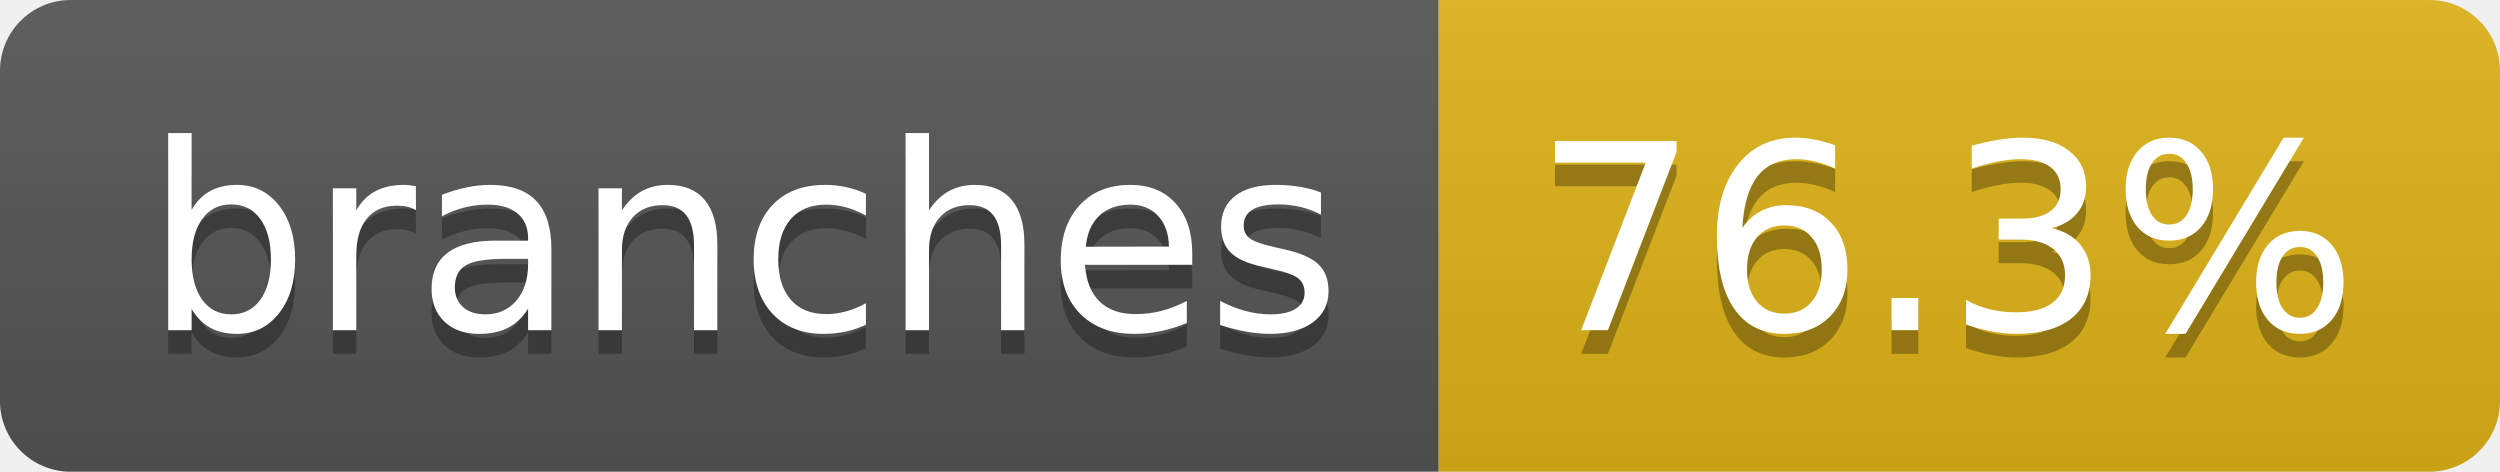
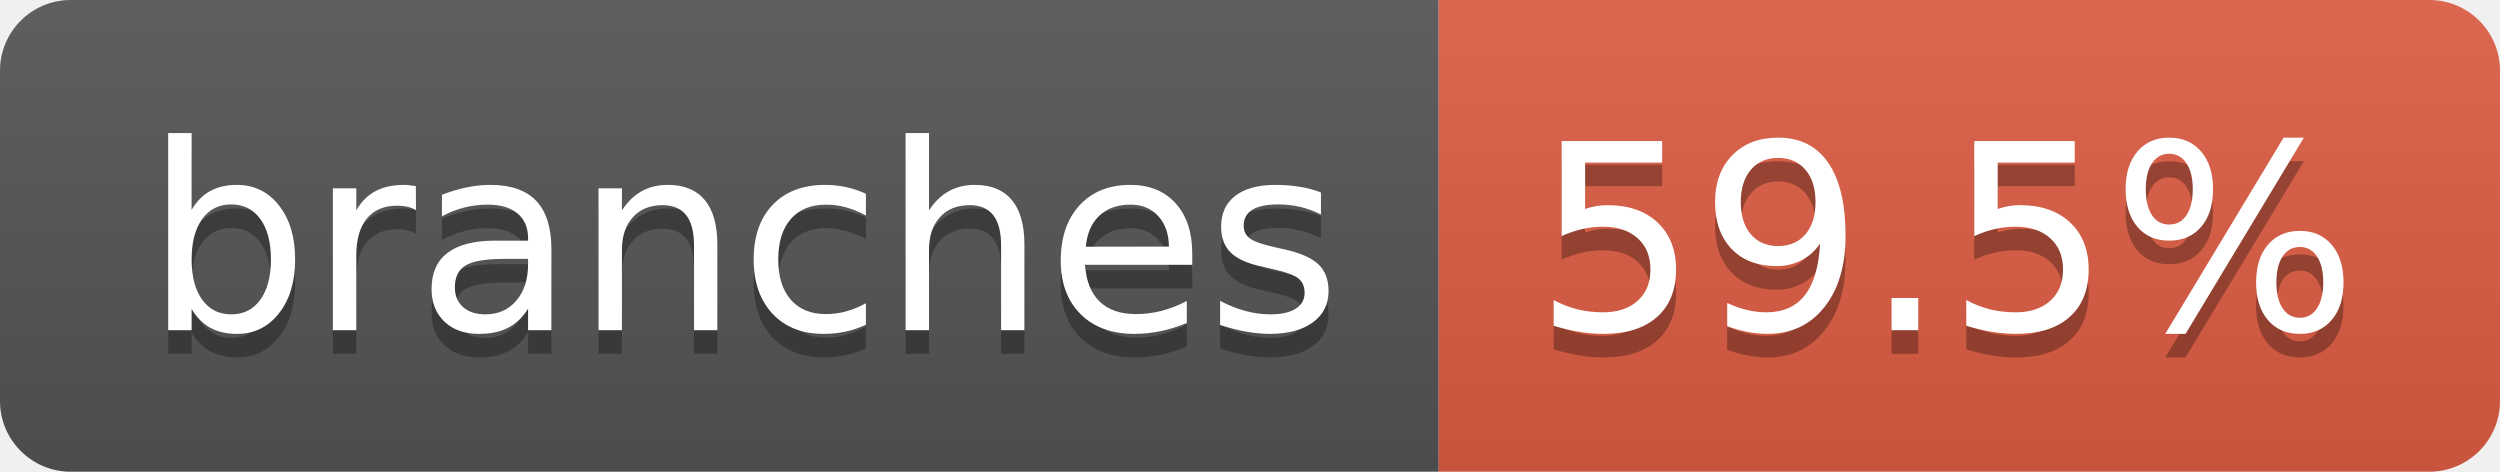
- <svg xmlns="http://www.w3.org/2000/svg" width="106" height="20" role="img" aria-label="branches: 76.3%">
+ <svg xmlns="http://www.w3.org/2000/svg" width="106" height="20" role="img" aria-label="branches: 59.5%">
  <linearGradient id="s" x2="0" y2="100%">
    <stop offset="0" stop-color="#bbb" stop-opacity=".1" />
    <stop offset="1" stop-opacity=".1" />
  </linearGradient>
  <clipPath id="r">
    <rect width="106" height="20" rx="3" fill="#fff" />
  </clipPath>
  <g clip-path="url(#r)">
    <rect width="61" height="20" fill="#555" />
-     <rect x="61" width="45" height="20" fill="#dfb317" />
+     <rect x="61" width="45" height="20" fill="#e05d44" />
    <rect width="106" height="20" fill="url(#s)" />
  </g>
  <g fill="#fff" text-anchor="middle" font-family="Verdana,Geneva,DejaVu Sans,sans-serif" text-rendering="geometricPrecision" font-size="110">
    <text aria-hidden="true" x="315" y="150" fill="#010101" fill-opacity=".3" transform="scale(.1)" textLength="507">branches</text>
    <text x="315" y="140" transform="scale(.1)" fill="#fff" textLength="507">branches</text>
-     <text aria-hidden="true" x="825" y="150" fill="#010101" fill-opacity=".3" transform="scale(.1)" textLength="350">76.3%</text>
-     <text x="825" y="140" transform="scale(.1)" fill="#fff" textLength="350">76.3%</text>
+     <text aria-hidden="true" x="825" y="150" fill="#010101" fill-opacity=".3" transform="scale(.1)" textLength="350">59.5%</text>
+     <text x="825" y="140" transform="scale(.1)" fill="#fff" textLength="350">59.5%</text>
  </g>
</svg>
